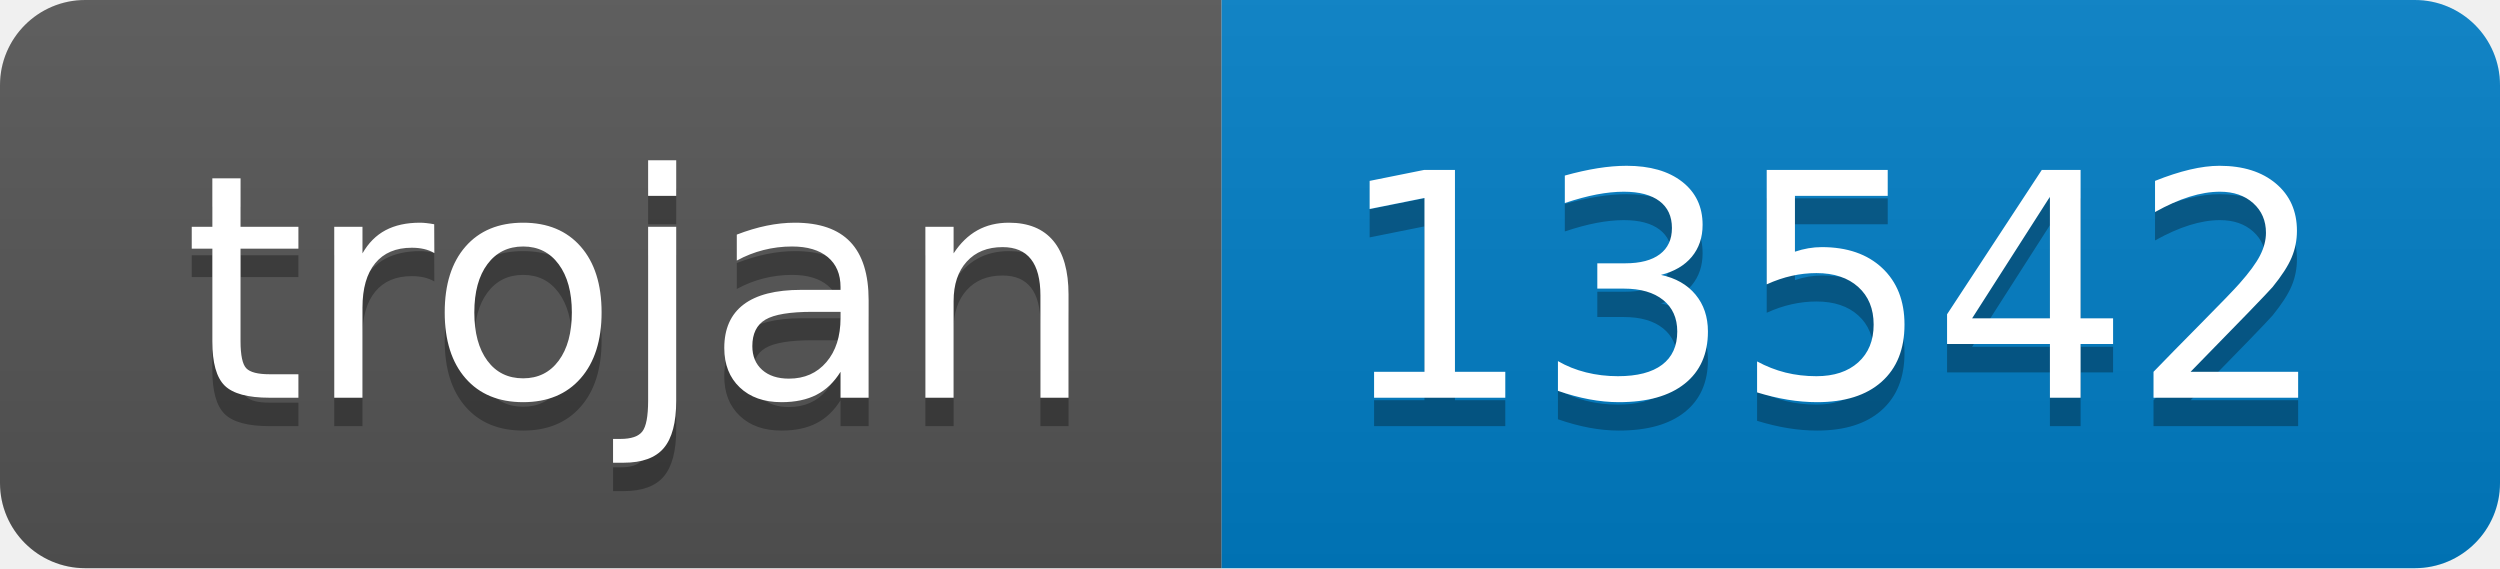
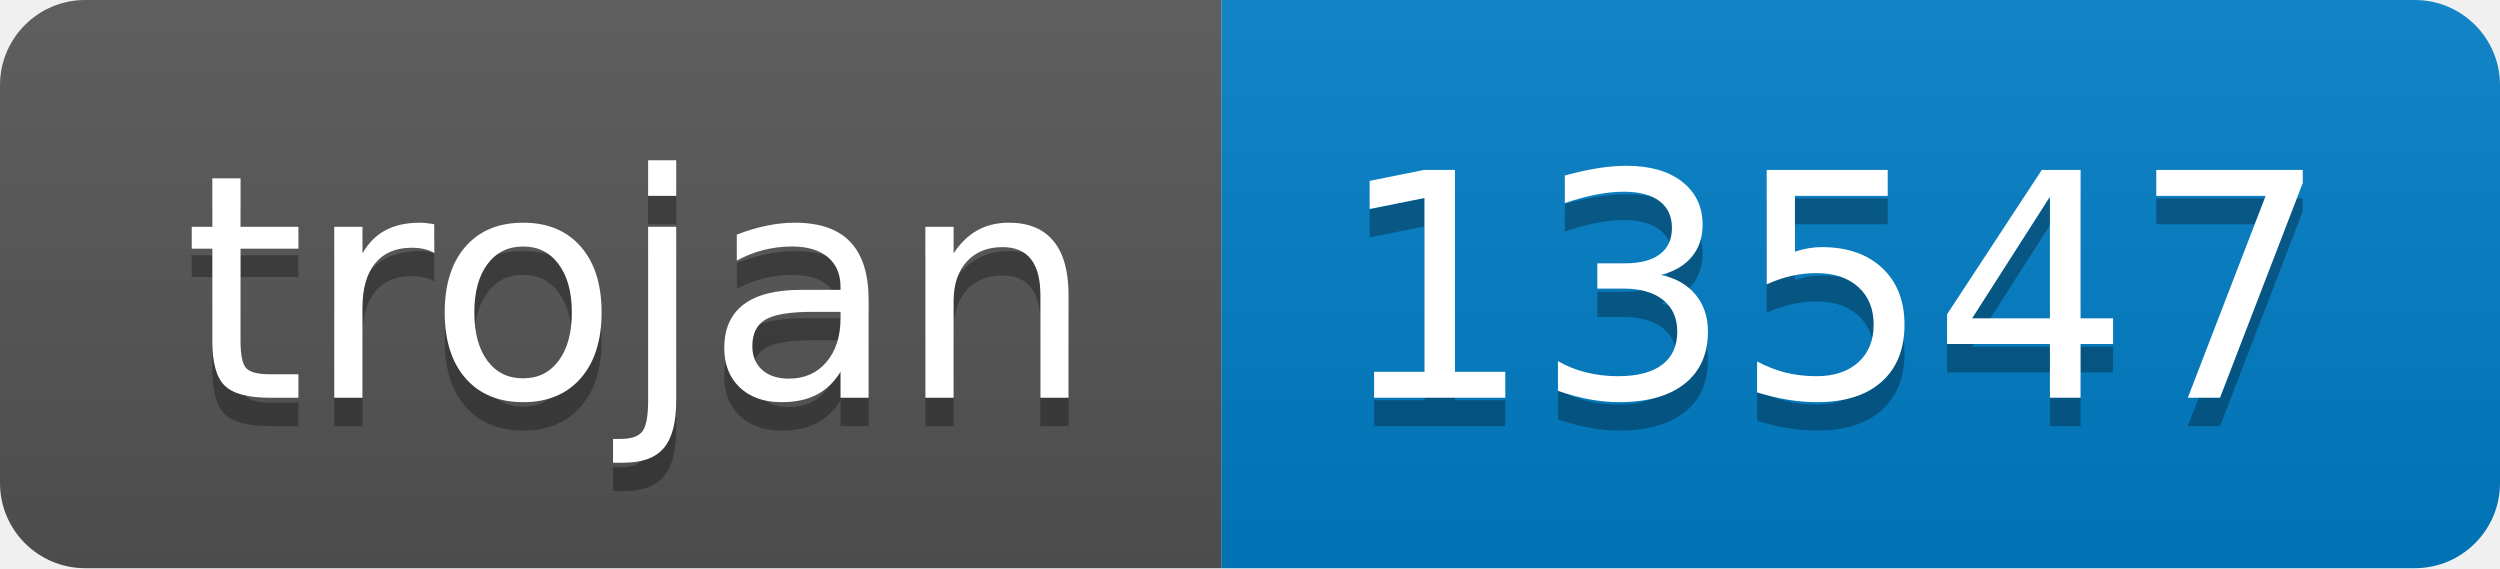
- <svg xmlns="http://www.w3.org/2000/svg" width="88" height="20" role="img" aria-label="trojan: 13542">
+ <svg xmlns="http://www.w3.org/2000/svg" width="88" height="20" role="img" aria-label="trojan: 13547">
  <linearGradient id="s" x2="0" y2="100%">
    <stop offset="0" stop-color="#bbb" stop-opacity=".1" />
    <stop offset="1" stop-opacity=".1" />
  </linearGradient>
  <clipPath id="r">
    <rect width="88" height="20" rx="3" fill="#fff" />
  </clipPath>
  <g clip-path="url(#r)">
    <rect width="43" height="20" fill="#555" />
    <rect x="43" width="45" height="20" fill="#007ec6" />
    <rect width="88" height="20" fill="url(#s)" />
  </g>
  <g fill="#fff" text-anchor="middle" font-family="Verdana,Geneva,DejaVu Sans,sans-serif" text-rendering="geometricPrecision" font-size="110">
    <text aria-hidden="true" x="225" y="150" fill="#010101" fill-opacity=".3" transform="scale(.1)" textLength="330">trojan</text>
    <text x="225" y="140" transform="scale(.1)" fill="#fff" textLength="330">trojan</text>
-     <text aria-hidden="true" x="645" y="150" fill="#010101" fill-opacity=".3" transform="scale(.1)" textLength="350">13542</text>
-     <text x="645" y="140" transform="scale(.1)" fill="#fff" textLength="350">13542</text>
+     <text aria-hidden="true" x="645" y="150" fill="#010101" fill-opacity=".3" transform="scale(.1)" textLength="350">13547</text>
+     <text x="645" y="140" transform="scale(.1)" fill="#fff" textLength="350">13547</text>
  </g>
</svg>
